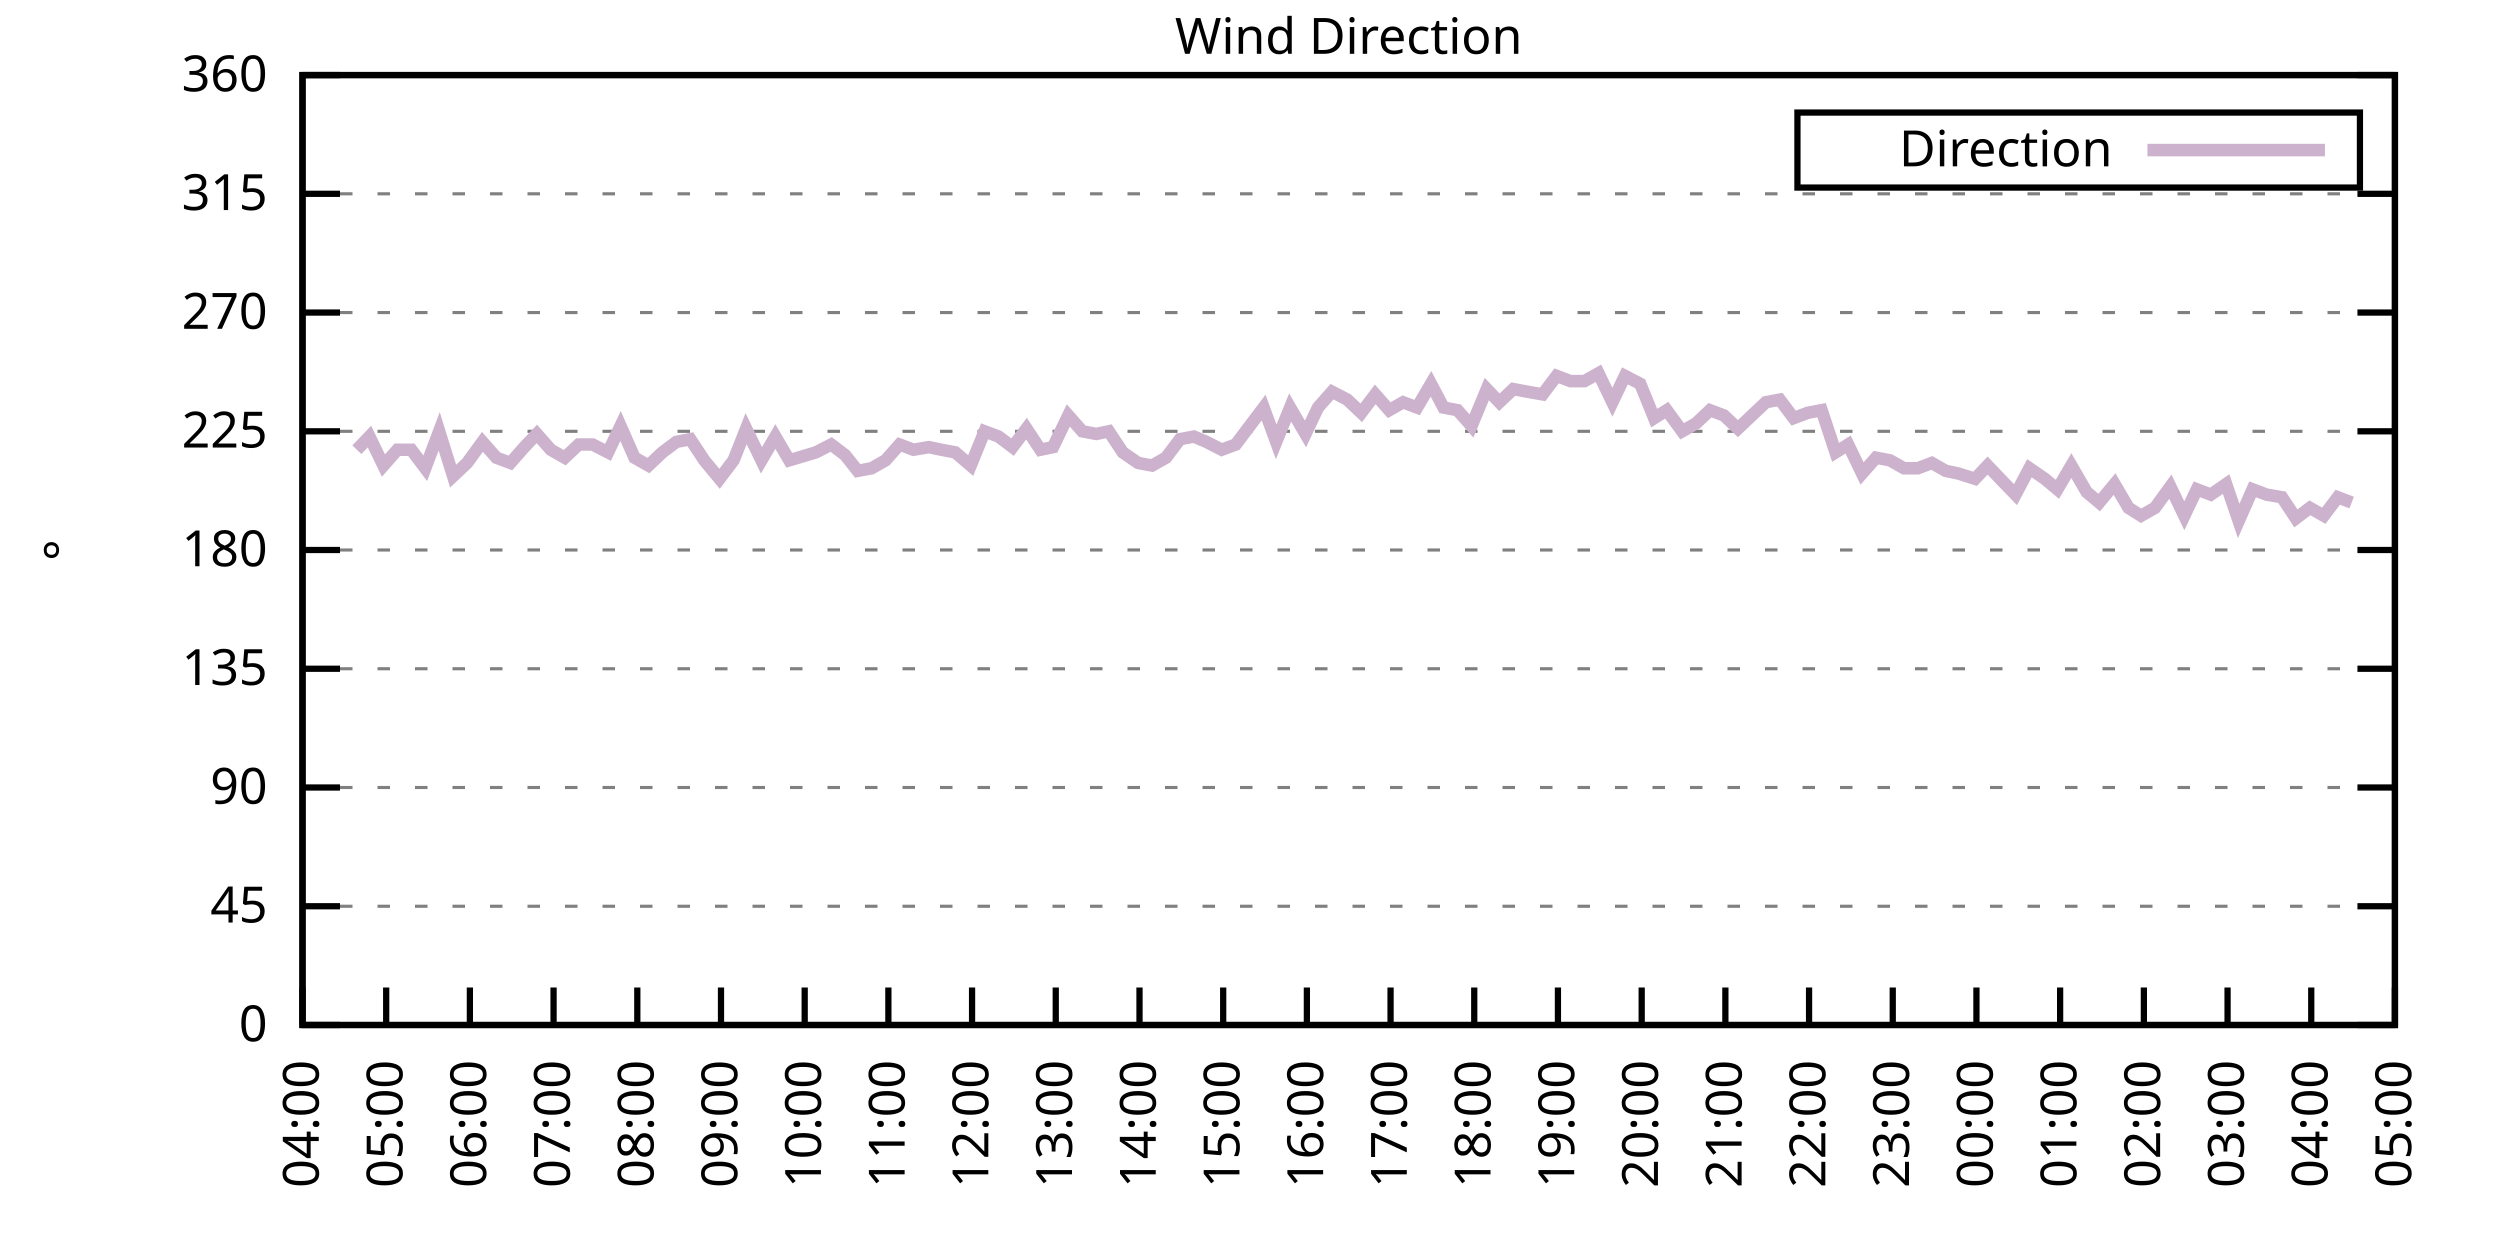
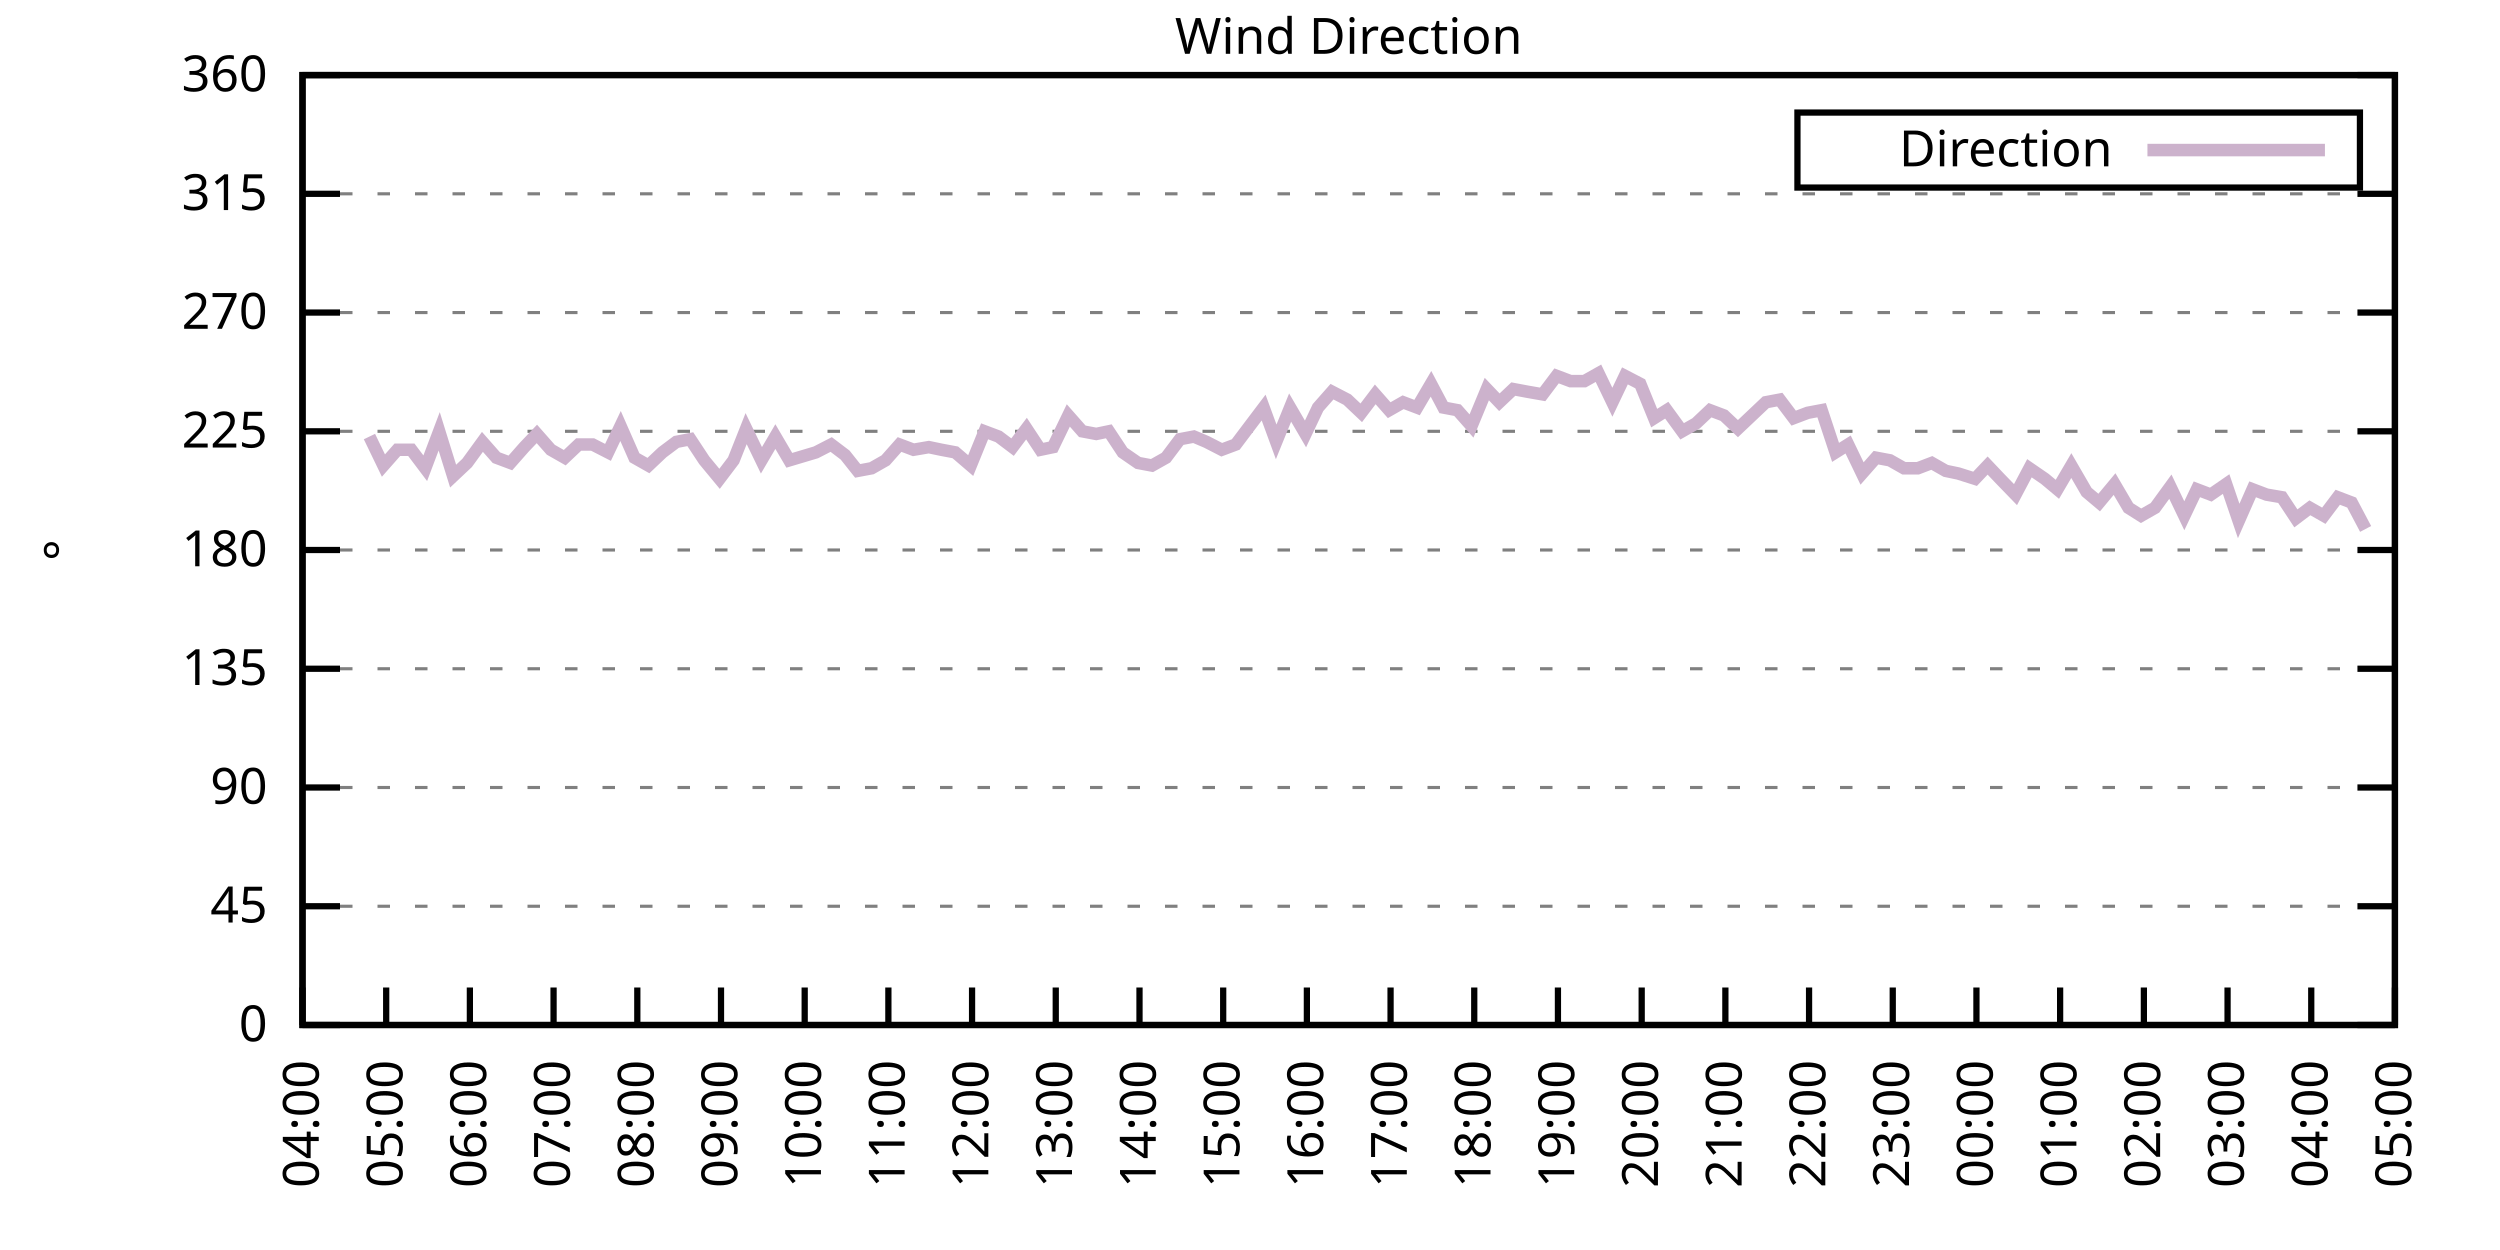
<svg xmlns="http://www.w3.org/2000/svg" xmlns:xlink="http://www.w3.org/1999/xlink" width="400" height="200" viewBox="0 0 400 200">
  <g id="gnuplot_canvas">
    <rect x="0" y="0" width="400" height="200" fill="none" />
    <defs>
      <circle id="gpDot" r="0.5" stroke-width="0.5" stroke="currentColor" />
      <path id="gpPt0" stroke-width="0.333" stroke="currentColor" d="M-1,0 h2 M0,-1 v2" />
      <path id="gpPt1" stroke-width="0.333" stroke="currentColor" d="M-1,-1 L1,1 M1,-1 L-1,1" />
      <path id="gpPt2" stroke-width="0.333" stroke="currentColor" d="M-1,0 L1,0 M0,-1 L0,1 M-1,-1 L1,1 M-1,1 L1,-1" />
      <rect id="gpPt3" stroke-width="0.333" stroke="currentColor" x="-1" y="-1" width="2" height="2" />
      <rect id="gpPt4" stroke-width="0.333" stroke="currentColor" fill="currentColor" x="-1" y="-1" width="2" height="2" />
      <circle id="gpPt5" stroke-width="0.333" stroke="currentColor" cx="0" cy="0" r="1" />
      <use xlink:href="#gpPt5" id="gpPt6" fill="currentColor" stroke="none" />
      <path id="gpPt7" stroke-width="0.333" stroke="currentColor" d="M0,-1.33 L-1.33,0.67 L1.33,0.67 z" />
      <use xlink:href="#gpPt7" id="gpPt8" fill="currentColor" stroke="none" />
      <use xlink:href="#gpPt7" id="gpPt9" stroke="currentColor" transform="rotate(180)" />
      <use xlink:href="#gpPt9" id="gpPt10" fill="currentColor" stroke="none" />
      <use xlink:href="#gpPt3" id="gpPt11" stroke="currentColor" transform="rotate(45)" />
      <use xlink:href="#gpPt11" id="gpPt12" fill="currentColor" stroke="none" />
      <path id="gpPt13" stroke-width="0.333" stroke="currentColor" d="M0,1.330 L1.265,0.411 L0.782,-1.067 L-0.782,-1.076 L-1.265,0.411 z" />
      <use xlink:href="#gpPt13" id="gpPt14" fill="currentColor" stroke="none" />
      <filter id="textbox" filterUnits="objectBoundingBox" x="0" y="0" height="1" width="1">
        <feFlood flood-color="white" flood-opacity="1" result="bgnd" />
        <feComposite in="SourceGraphic" in2="bgnd" operator="atop" />
      </filter>
      <filter id="greybox" filterUnits="objectBoundingBox" x="0" y="0" height="1" width="1">
        <feFlood flood-color="lightgrey" flood-opacity="1" result="grey" />
        <feComposite in="SourceGraphic" in2="grey" operator="atop" />
      </filter>
    </defs>
    <g fill="none" color="white" stroke="currentColor" stroke-width="1.00" stroke-linecap="butt" stroke-linejoin="miter">
</g>
    <g fill="none" color="black" stroke="currentColor" stroke-width="1.00" stroke-linecap="butt" stroke-linejoin="miter">
      <g stroke="none" shape-rendering="crispEdges">
        <polygon fill="rgb(255, 255, 255)" points="48.40,164.00 383.18,164.00 383.18,12.02 48.40,12.02 " />
      </g>
    </g>
    <g fill="none" color="black" stroke="currentColor" stroke-width="1.00" stroke-linecap="butt" stroke-linejoin="miter">
</g>
    <g fill="none" color="black" stroke="black" stroke-width="0.50" stroke-linecap="butt" stroke-linejoin="miter">
</g>
    <g fill="none" color="gray" stroke="currentColor" stroke-width="0.50" stroke-linecap="butt" stroke-linejoin="miter">
      <path stroke="gray" stroke-dasharray="2,4" class="gridline" d="M48.40,164.00 L383.19,164.00  " />
    </g>
    <g fill="none" color="gray" stroke="gray" stroke-width="1.00" stroke-linecap="butt" stroke-linejoin="miter">
</g>
    <g fill="none" color="black" stroke="currentColor" stroke-width="1.00" stroke-linecap="butt" stroke-linejoin="miter">
      <path stroke="black" d="M48.40,164.00 L54.40,164.00 M383.19,164.00 L377.19,164.00  " />
      <g transform="translate(42.80,166.60)" stroke="none" fill="black" font-family="Sans" font-size="8.00" text-anchor="end">
        <text>
          <tspan font-family="Sans"> 0</tspan>
        </text>
      </g>
    </g>
    <g fill="none" color="black" stroke="currentColor" stroke-width="1.00" stroke-linecap="butt" stroke-linejoin="miter">
</g>
    <g fill="none" color="black" stroke="black" stroke-width="0.50" stroke-linecap="butt" stroke-linejoin="miter">
</g>
    <g fill="none" color="gray" stroke="currentColor" stroke-width="0.50" stroke-linecap="butt" stroke-linejoin="miter">
      <path stroke="gray" stroke-dasharray="2,4" class="gridline" d="M48.40,145.00 L383.19,145.00  " />
    </g>
    <g fill="none" color="gray" stroke="gray" stroke-width="1.00" stroke-linecap="butt" stroke-linejoin="miter">
</g>
    <g fill="none" color="black" stroke="currentColor" stroke-width="1.00" stroke-linecap="butt" stroke-linejoin="miter">
      <path stroke="black" d="M48.40,145.00 L54.40,145.00 M383.19,145.00 L377.19,145.00  " />
      <g transform="translate(42.80,147.60)" stroke="none" fill="black" font-family="Sans" font-size="8.00" text-anchor="end">
        <text>
          <tspan font-family="Sans"> 45</tspan>
        </text>
      </g>
    </g>
    <g fill="none" color="black" stroke="currentColor" stroke-width="1.00" stroke-linecap="butt" stroke-linejoin="miter">
</g>
    <g fill="none" color="black" stroke="black" stroke-width="0.50" stroke-linecap="butt" stroke-linejoin="miter">
</g>
    <g fill="none" color="gray" stroke="currentColor" stroke-width="0.50" stroke-linecap="butt" stroke-linejoin="miter">
      <path stroke="gray" stroke-dasharray="2,4" class="gridline" d="M48.40,126.00 L383.19,126.00  " />
    </g>
    <g fill="none" color="gray" stroke="gray" stroke-width="1.00" stroke-linecap="butt" stroke-linejoin="miter">
</g>
    <g fill="none" color="black" stroke="currentColor" stroke-width="1.00" stroke-linecap="butt" stroke-linejoin="miter">
      <path stroke="black" d="M48.40,126.00 L54.40,126.00 M383.19,126.00 L377.19,126.00  " />
      <g transform="translate(42.80,128.60)" stroke="none" fill="black" font-family="Sans" font-size="8.00" text-anchor="end">
        <text>
          <tspan font-family="Sans"> 90</tspan>
        </text>
      </g>
    </g>
    <g fill="none" color="black" stroke="currentColor" stroke-width="1.00" stroke-linecap="butt" stroke-linejoin="miter">
</g>
    <g fill="none" color="black" stroke="black" stroke-width="0.50" stroke-linecap="butt" stroke-linejoin="miter">
</g>
    <g fill="none" color="gray" stroke="currentColor" stroke-width="0.50" stroke-linecap="butt" stroke-linejoin="miter">
      <path stroke="gray" stroke-dasharray="2,4" class="gridline" d="M48.40,107.00 L383.19,107.00  " />
    </g>
    <g fill="none" color="gray" stroke="gray" stroke-width="1.00" stroke-linecap="butt" stroke-linejoin="miter">
</g>
    <g fill="none" color="black" stroke="currentColor" stroke-width="1.00" stroke-linecap="butt" stroke-linejoin="miter">
      <path stroke="black" d="M48.40,107.00 L54.40,107.00 M383.19,107.00 L377.19,107.00  " />
      <g transform="translate(42.80,109.60)" stroke="none" fill="black" font-family="Sans" font-size="8.00" text-anchor="end">
        <text>
          <tspan font-family="Sans"> 135</tspan>
        </text>
      </g>
    </g>
    <g fill="none" color="black" stroke="currentColor" stroke-width="1.00" stroke-linecap="butt" stroke-linejoin="miter">
</g>
    <g fill="none" color="black" stroke="black" stroke-width="0.50" stroke-linecap="butt" stroke-linejoin="miter">
</g>
    <g fill="none" color="gray" stroke="currentColor" stroke-width="0.50" stroke-linecap="butt" stroke-linejoin="miter">
      <path stroke="gray" stroke-dasharray="2,4" class="gridline" d="M48.40,88.00 L383.19,88.00  " />
    </g>
    <g fill="none" color="gray" stroke="gray" stroke-width="1.00" stroke-linecap="butt" stroke-linejoin="miter">
</g>
    <g fill="none" color="black" stroke="currentColor" stroke-width="1.00" stroke-linecap="butt" stroke-linejoin="miter">
      <path stroke="black" d="M48.40,88.00 L54.40,88.00 M383.19,88.00 L377.19,88.00  " />
      <g transform="translate(42.80,90.60)" stroke="none" fill="black" font-family="Sans" font-size="8.00" text-anchor="end">
        <text>
          <tspan font-family="Sans"> 180</tspan>
        </text>
      </g>
    </g>
    <g fill="none" color="black" stroke="currentColor" stroke-width="1.00" stroke-linecap="butt" stroke-linejoin="miter">
</g>
    <g fill="none" color="black" stroke="black" stroke-width="0.50" stroke-linecap="butt" stroke-linejoin="miter">
</g>
    <g fill="none" color="gray" stroke="currentColor" stroke-width="0.50" stroke-linecap="butt" stroke-linejoin="miter">
      <path stroke="gray" stroke-dasharray="2,4" class="gridline" d="M48.40,69.01 L383.19,69.01  " />
    </g>
    <g fill="none" color="gray" stroke="gray" stroke-width="1.00" stroke-linecap="butt" stroke-linejoin="miter">
</g>
    <g fill="none" color="black" stroke="currentColor" stroke-width="1.00" stroke-linecap="butt" stroke-linejoin="miter">
      <path stroke="black" d="M48.40,69.01 L54.40,69.01 M383.19,69.01 L377.19,69.01  " />
      <g transform="translate(42.80,71.61)" stroke="none" fill="black" font-family="Sans" font-size="8.00" text-anchor="end">
        <text>
          <tspan font-family="Sans"> 225</tspan>
        </text>
      </g>
    </g>
    <g fill="none" color="black" stroke="currentColor" stroke-width="1.00" stroke-linecap="butt" stroke-linejoin="miter">
</g>
    <g fill="none" color="black" stroke="black" stroke-width="0.50" stroke-linecap="butt" stroke-linejoin="miter">
</g>
    <g fill="none" color="gray" stroke="currentColor" stroke-width="0.50" stroke-linecap="butt" stroke-linejoin="miter">
      <path stroke="gray" stroke-dasharray="2,4" class="gridline" d="M48.40,50.01 L383.19,50.01  " />
    </g>
    <g fill="none" color="gray" stroke="gray" stroke-width="1.00" stroke-linecap="butt" stroke-linejoin="miter">
</g>
    <g fill="none" color="black" stroke="currentColor" stroke-width="1.00" stroke-linecap="butt" stroke-linejoin="miter">
      <path stroke="black" d="M48.40,50.01 L54.40,50.01 M383.19,50.01 L377.19,50.01  " />
      <g transform="translate(42.80,52.61)" stroke="none" fill="black" font-family="Sans" font-size="8.00" text-anchor="end">
        <text>
          <tspan font-family="Sans"> 270</tspan>
        </text>
      </g>
    </g>
    <g fill="none" color="black" stroke="currentColor" stroke-width="1.00" stroke-linecap="butt" stroke-linejoin="miter">
</g>
    <g fill="none" color="black" stroke="black" stroke-width="0.50" stroke-linecap="butt" stroke-linejoin="miter">
</g>
    <g fill="none" color="gray" stroke="currentColor" stroke-width="0.50" stroke-linecap="butt" stroke-linejoin="miter">
      <path stroke="gray" stroke-dasharray="2,4" class="gridline" d="M48.40,31.01 L383.19,31.01  " />
    </g>
    <g fill="none" color="gray" stroke="gray" stroke-width="1.00" stroke-linecap="butt" stroke-linejoin="miter">
</g>
    <g fill="none" color="black" stroke="currentColor" stroke-width="1.00" stroke-linecap="butt" stroke-linejoin="miter">
      <path stroke="black" d="M48.40,31.01 L54.40,31.01 M383.19,31.01 L377.19,31.01  " />
      <g transform="translate(42.80,33.61)" stroke="none" fill="black" font-family="Sans" font-size="8.00" text-anchor="end">
        <text>
          <tspan font-family="Sans"> 315</tspan>
        </text>
      </g>
    </g>
    <g fill="none" color="black" stroke="currentColor" stroke-width="1.00" stroke-linecap="butt" stroke-linejoin="miter">
</g>
    <g fill="none" color="black" stroke="black" stroke-width="0.50" stroke-linecap="butt" stroke-linejoin="miter">
</g>
    <g fill="none" color="gray" stroke="currentColor" stroke-width="0.50" stroke-linecap="butt" stroke-linejoin="miter">
      <path stroke="gray" stroke-dasharray="2,4" class="gridline" d="M48.40,12.01 L383.19,12.01  " />
    </g>
    <g fill="none" color="gray" stroke="gray" stroke-width="1.00" stroke-linecap="butt" stroke-linejoin="miter">
</g>
    <g fill="none" color="black" stroke="currentColor" stroke-width="1.00" stroke-linecap="butt" stroke-linejoin="miter">
      <path stroke="black" d="M48.40,12.01 L54.40,12.01 M383.19,12.01 L377.19,12.01  " />
      <g transform="translate(42.80,14.61)" stroke="none" fill="black" font-family="Sans" font-size="8.00" text-anchor="end">
        <text>
          <tspan font-family="Sans"> 360</tspan>
        </text>
      </g>
    </g>
    <g fill="none" color="black" stroke="currentColor" stroke-width="1.00" stroke-linecap="butt" stroke-linejoin="miter">
      <path stroke="black" d="M48.40,164.00 L48.40,158.00  " />
      <g transform="translate(51.00,169.60) rotate(270.00)" stroke="none" fill="black" font-family="Sans" font-size="8.00" text-anchor="end">
        <text>
          <tspan font-family="Sans">04:00</tspan>
        </text>
      </g>
    </g>
    <g fill="none" color="black" stroke="currentColor" stroke-width="1.00" stroke-linecap="butt" stroke-linejoin="miter">
      <path stroke="black" d="M61.79,164.00 L61.79,158.00  " />
      <g transform="translate(64.39,169.60) rotate(270.00)" stroke="none" fill="black" font-family="Sans" font-size="8.00" text-anchor="end">
        <text>
          <tspan font-family="Sans">05:00</tspan>
        </text>
      </g>
    </g>
    <g fill="none" color="black" stroke="currentColor" stroke-width="1.00" stroke-linecap="butt" stroke-linejoin="miter">
      <path stroke="black" d="M75.18,164.00 L75.18,158.00  " />
      <g transform="translate(77.78,169.60) rotate(270.00)" stroke="none" fill="black" font-family="Sans" font-size="8.00" text-anchor="end">
        <text>
          <tspan font-family="Sans">06:00</tspan>
        </text>
      </g>
    </g>
    <g fill="none" color="black" stroke="currentColor" stroke-width="1.00" stroke-linecap="butt" stroke-linejoin="miter">
      <path stroke="black" d="M88.57,164.00 L88.57,158.00  " />
      <g transform="translate(91.17,169.60) rotate(270.00)" stroke="none" fill="black" font-family="Sans" font-size="8.00" text-anchor="end">
        <text>
          <tspan font-family="Sans">07:00</tspan>
        </text>
      </g>
    </g>
    <g fill="none" color="black" stroke="currentColor" stroke-width="1.00" stroke-linecap="butt" stroke-linejoin="miter">
      <path stroke="black" d="M101.97,164.00 L101.97,158.00  " />
      <g transform="translate(104.57,169.60) rotate(270.00)" stroke="none" fill="black" font-family="Sans" font-size="8.00" text-anchor="end">
        <text>
          <tspan font-family="Sans">08:00</tspan>
        </text>
      </g>
    </g>
    <g fill="none" color="black" stroke="currentColor" stroke-width="1.00" stroke-linecap="butt" stroke-linejoin="miter">
      <path stroke="black" d="M115.36,164.00 L115.36,158.00  " />
      <g transform="translate(117.96,169.60) rotate(270.00)" stroke="none" fill="black" font-family="Sans" font-size="8.00" text-anchor="end">
        <text>
          <tspan font-family="Sans">09:00</tspan>
        </text>
      </g>
    </g>
    <g fill="none" color="black" stroke="currentColor" stroke-width="1.00" stroke-linecap="butt" stroke-linejoin="miter">
      <path stroke="black" d="M128.75,164.00 L128.75,158.00  " />
      <g transform="translate(131.35,169.60) rotate(270.00)" stroke="none" fill="black" font-family="Sans" font-size="8.00" text-anchor="end">
        <text>
          <tspan font-family="Sans">10:00</tspan>
        </text>
      </g>
    </g>
    <g fill="none" color="black" stroke="currentColor" stroke-width="1.00" stroke-linecap="butt" stroke-linejoin="miter">
      <path stroke="black" d="M142.14,164.00 L142.14,158.00  " />
      <g transform="translate(144.74,169.60) rotate(270.00)" stroke="none" fill="black" font-family="Sans" font-size="8.00" text-anchor="end">
        <text>
          <tspan font-family="Sans">11:00</tspan>
        </text>
      </g>
    </g>
    <g fill="none" color="black" stroke="currentColor" stroke-width="1.00" stroke-linecap="butt" stroke-linejoin="miter">
      <path stroke="black" d="M155.53,164.00 L155.53,158.00  " />
      <g transform="translate(158.13,169.60) rotate(270.00)" stroke="none" fill="black" font-family="Sans" font-size="8.00" text-anchor="end">
        <text>
          <tspan font-family="Sans">12:00</tspan>
        </text>
      </g>
    </g>
    <g fill="none" color="black" stroke="currentColor" stroke-width="1.00" stroke-linecap="butt" stroke-linejoin="miter">
      <path stroke="black" d="M168.92,164.00 L168.92,158.00  " />
      <g transform="translate(171.52,169.60) rotate(270.00)" stroke="none" fill="black" font-family="Sans" font-size="8.00" text-anchor="end">
        <text>
          <tspan font-family="Sans">13:00</tspan>
        </text>
      </g>
    </g>
    <g fill="none" color="black" stroke="currentColor" stroke-width="1.00" stroke-linecap="butt" stroke-linejoin="miter">
      <path stroke="black" d="M182.32,164.00 L182.32,158.00  " />
      <g transform="translate(184.92,169.60) rotate(270.00)" stroke="none" fill="black" font-family="Sans" font-size="8.00" text-anchor="end">
        <text>
          <tspan font-family="Sans">14:00</tspan>
        </text>
      </g>
    </g>
    <g fill="none" color="black" stroke="currentColor" stroke-width="1.00" stroke-linecap="butt" stroke-linejoin="miter">
      <path stroke="black" d="M195.71,164.00 L195.71,158.00  " />
      <g transform="translate(198.31,169.60) rotate(270.00)" stroke="none" fill="black" font-family="Sans" font-size="8.00" text-anchor="end">
        <text>
          <tspan font-family="Sans">15:00</tspan>
        </text>
      </g>
    </g>
    <g fill="none" color="black" stroke="currentColor" stroke-width="1.00" stroke-linecap="butt" stroke-linejoin="miter">
      <path stroke="black" d="M209.10,164.00 L209.10,158.00  " />
      <g transform="translate(211.70,169.60) rotate(270.00)" stroke="none" fill="black" font-family="Sans" font-size="8.00" text-anchor="end">
        <text>
          <tspan font-family="Sans">16:00</tspan>
        </text>
      </g>
    </g>
    <g fill="none" color="black" stroke="currentColor" stroke-width="1.00" stroke-linecap="butt" stroke-linejoin="miter">
      <path stroke="black" d="M222.49,164.00 L222.49,158.00  " />
      <g transform="translate(225.09,169.60) rotate(270.00)" stroke="none" fill="black" font-family="Sans" font-size="8.00" text-anchor="end">
        <text>
          <tspan font-family="Sans">17:00</tspan>
        </text>
      </g>
    </g>
    <g fill="none" color="black" stroke="currentColor" stroke-width="1.00" stroke-linecap="butt" stroke-linejoin="miter">
      <path stroke="black" d="M235.88,164.00 L235.88,158.00  " />
      <g transform="translate(238.48,169.60) rotate(270.00)" stroke="none" fill="black" font-family="Sans" font-size="8.00" text-anchor="end">
        <text>
          <tspan font-family="Sans">18:00</tspan>
        </text>
      </g>
    </g>
    <g fill="none" color="black" stroke="currentColor" stroke-width="1.00" stroke-linecap="butt" stroke-linejoin="miter">
      <path stroke="black" d="M249.27,164.00 L249.27,158.00  " />
      <g transform="translate(251.87,169.60) rotate(270.00)" stroke="none" fill="black" font-family="Sans" font-size="8.00" text-anchor="end">
        <text>
          <tspan font-family="Sans">19:00</tspan>
        </text>
      </g>
    </g>
    <g fill="none" color="black" stroke="currentColor" stroke-width="1.00" stroke-linecap="butt" stroke-linejoin="miter">
      <path stroke="black" d="M262.67,164.00 L262.67,158.00  " />
      <g transform="translate(265.27,169.60) rotate(270.00)" stroke="none" fill="black" font-family="Sans" font-size="8.00" text-anchor="end">
        <text>
          <tspan font-family="Sans">20:00</tspan>
        </text>
      </g>
    </g>
    <g fill="none" color="black" stroke="currentColor" stroke-width="1.00" stroke-linecap="butt" stroke-linejoin="miter">
      <path stroke="black" d="M276.06,164.00 L276.06,158.00  " />
      <g transform="translate(278.66,169.60) rotate(270.00)" stroke="none" fill="black" font-family="Sans" font-size="8.00" text-anchor="end">
        <text>
          <tspan font-family="Sans">21:00</tspan>
        </text>
      </g>
    </g>
    <g fill="none" color="black" stroke="currentColor" stroke-width="1.00" stroke-linecap="butt" stroke-linejoin="miter">
      <path stroke="black" d="M289.45,164.00 L289.45,158.00  " />
      <g transform="translate(292.05,169.60) rotate(270.00)" stroke="none" fill="black" font-family="Sans" font-size="8.00" text-anchor="end">
        <text>
          <tspan font-family="Sans">22:00</tspan>
        </text>
      </g>
    </g>
    <g fill="none" color="black" stroke="currentColor" stroke-width="1.00" stroke-linecap="butt" stroke-linejoin="miter">
      <path stroke="black" d="M302.84,164.00 L302.84,158.00  " />
      <g transform="translate(305.44,169.60) rotate(270.00)" stroke="none" fill="black" font-family="Sans" font-size="8.00" text-anchor="end">
        <text>
          <tspan font-family="Sans">23:00</tspan>
        </text>
      </g>
    </g>
    <g fill="none" color="black" stroke="currentColor" stroke-width="1.00" stroke-linecap="butt" stroke-linejoin="miter">
      <path stroke="black" d="M316.23,164.00 L316.23,158.00  " />
      <g transform="translate(318.83,169.60) rotate(270.00)" stroke="none" fill="black" font-family="Sans" font-size="8.00" text-anchor="end">
        <text>
          <tspan font-family="Sans">00:00</tspan>
        </text>
      </g>
    </g>
    <g fill="none" color="black" stroke="currentColor" stroke-width="1.00" stroke-linecap="butt" stroke-linejoin="miter">
      <path stroke="black" d="M329.62,164.00 L329.62,158.00  " />
      <g transform="translate(332.22,169.60) rotate(270.00)" stroke="none" fill="black" font-family="Sans" font-size="8.00" text-anchor="end">
        <text>
          <tspan font-family="Sans">01:00</tspan>
        </text>
      </g>
    </g>
    <g fill="none" color="black" stroke="currentColor" stroke-width="1.00" stroke-linecap="butt" stroke-linejoin="miter">
      <path stroke="black" d="M343.02,164.00 L343.02,158.00  " />
      <g transform="translate(345.62,169.60) rotate(270.00)" stroke="none" fill="black" font-family="Sans" font-size="8.00" text-anchor="end">
        <text>
          <tspan font-family="Sans">02:00</tspan>
        </text>
      </g>
    </g>
    <g fill="none" color="black" stroke="currentColor" stroke-width="1.00" stroke-linecap="butt" stroke-linejoin="miter">
      <path stroke="black" d="M356.41,164.00 L356.41,158.00  " />
      <g transform="translate(359.01,169.60) rotate(270.00)" stroke="none" fill="black" font-family="Sans" font-size="8.00" text-anchor="end">
        <text>
          <tspan font-family="Sans">03:00</tspan>
        </text>
      </g>
    </g>
    <g fill="none" color="black" stroke="currentColor" stroke-width="1.00" stroke-linecap="butt" stroke-linejoin="miter">
      <path stroke="black" d="M369.80,164.00 L369.80,158.00  " />
      <g transform="translate(372.40,169.60) rotate(270.00)" stroke="none" fill="black" font-family="Sans" font-size="8.00" text-anchor="end">
        <text>
          <tspan font-family="Sans">04:00</tspan>
        </text>
      </g>
    </g>
    <g fill="none" color="black" stroke="currentColor" stroke-width="1.00" stroke-linecap="butt" stroke-linejoin="miter">
      <path stroke="black" d="M383.19,164.00 L383.19,158.00  " />
      <g transform="translate(385.79,169.60) rotate(270.00)" stroke="none" fill="black" font-family="Sans" font-size="8.00" text-anchor="end">
        <text>
          <tspan font-family="Sans">05:00</tspan>
        </text>
      </g>
    </g>
    <g fill="none" color="black" stroke="currentColor" stroke-width="1.00" stroke-linecap="butt" stroke-linejoin="miter">
</g>
    <g fill="none" color="black" stroke="currentColor" stroke-width="1.00" stroke-linecap="butt" stroke-linejoin="miter">
      <path stroke="black" d="M48.40,12.01 L48.40,164.00 L383.19,164.00 L383.19,12.01 L48.40,12.01 Z  " />
    </g>
    <g fill="none" color="black" stroke="currentColor" stroke-width="1.00" stroke-linecap="butt" stroke-linejoin="miter">
</g>
    <g fill="none" color="black" stroke="currentColor" stroke-width="1.00" stroke-linecap="butt" stroke-linejoin="miter">
      <path stroke="black" d="M287.59,30.01 L287.59,18.01 L377.59,18.01 L377.59,30.01 L287.59,30.01 Z  " />
    </g>
    <g id="Wind_direction_plot_1">
      <g fill="none" color="white" stroke="black" stroke-width="2.00" stroke-linecap="butt" stroke-linejoin="miter">
</g>
      <g fill="none" color="black" stroke="currentColor" stroke-width="2.00" stroke-linecap="butt" stroke-linejoin="miter">
        <g transform="translate(337.99,26.61)" stroke="none" fill="black" font-family="Sans" font-size="8.00" text-anchor="end">
          <text>
            <tspan font-family="Sans">Direction</tspan>
          </text>
        </g>
      </g>
      <g fill="none" color="black" stroke="currentColor" stroke-width="2.00" stroke-linecap="butt" stroke-linejoin="miter">
-         <path stroke="rgb(204, 178, 204)" d="M343.59,24.01 L371.99,24.01 M57.10,71.96 L59.11,69.85 L61.35,74.49 L63.58,71.96 L65.81,71.96 L68.04,74.92   L70.27,69.01 L72.50,76.18 L74.74,74.07 L77.19,70.70 L79.42,73.23 L81.66,74.07 L83.89,71.54 L85.90,69.43   L88.13,71.96 L90.36,73.23 L92.59,71.12 L94.82,71.12 L97.28,72.38 L99.29,68.16 L101.52,73.23 L103.75,74.49   L105.98,72.38 L108.22,70.70 L110.45,70.27 L112.68,73.65 L115.13,76.61 L117.37,73.65 L119.38,68.58 L121.83,73.65   L124.06,69.85 L126.29,73.65 L130.54,72.38 L132.99,71.12 L135.22,72.81 L137.23,75.34 L139.46,74.92 L141.69,73.65   L143.93,71.12 L146.16,71.96 L148.61,71.54 L150.62,71.96 L152.85,72.38 L155.31,74.49 L157.54,69.01 L159.77,69.85   L162.01,71.54 L164.24,68.58 L166.47,71.96 L168.48,71.54 L170.93,66.47 L173.17,69.01 L175.40,69.43 L177.41,69.01   L179.64,72.38 L182.09,74.07 L184.32,74.49 L186.56,73.23 L188.79,70.27 L191.02,69.85 L193.03,70.70 L195.48,71.96   L197.72,71.12 L199.95,68.16 L202.18,65.21 L204.19,70.70 L206.42,65.21 L208.88,69.43 L210.88,65.21 L213.12,62.67   L215.57,63.94 L217.80,66.05 L220.04,63.10 L222.27,65.63 L224.50,64.36 L226.73,65.21 L228.96,61.41 L230.97,65.21   L233.20,65.63 L235.44,68.16 L237.89,62.25 L239.90,64.36 L242.13,62.25 L244.36,62.67 L246.82,63.10 L249.05,60.14   L251.28,60.98 L253.51,60.98 L255.75,59.72 L257.98,64.36 L259.99,60.14 L262.44,61.41 L264.67,66.90 L266.68,65.63   L269.14,69.01 L271.37,67.74 L273.60,65.63 L275.83,66.47 L278.07,68.58 L280.30,66.47 L282.53,64.36 L284.76,63.94   L286.99,66.90 L289.23,66.05 L291.46,65.63 L293.69,72.38 L295.70,71.12 L297.93,75.76 L300.16,73.23 L302.39,73.65   L304.63,74.92 L306.86,74.92 L309.09,74.07 L311.32,75.34 L313.33,75.76 L316.01,76.61 L318.02,74.49 L320.03,76.61   L322.48,79.14 L324.71,74.92 L327.17,76.61 L329.18,78.29 L331.41,74.49 L333.86,78.72 L335.87,80.41 L338.33,77.45   L340.56,81.25 L342.57,82.52 L344.80,81.25 L347.26,77.87 L349.49,82.52 L351.50,78.29 L353.73,79.14 L356.18,77.45   L358.19,83.36 L360.42,78.29 L362.66,79.14 L365.11,79.56 L367.34,82.94 L369.58,81.25 L371.81,82.52 L374.04,79.56   L376.27,80.41  " />
+         <path stroke="rgb(204, 178, 204)" d="M343.59,24.01 L371.99,24.01 M59.11,69.85 L61.35,74.49 L63.58,71.96 L65.81,71.96 L68.04,74.92 L70.27,69.01   L72.50,76.18 L74.74,74.07 L77.19,70.70 L79.42,73.23 L81.66,74.07 L83.89,71.54 L85.90,69.43 L88.13,71.96   L90.36,73.23 L92.59,71.12 L94.82,71.12 L97.28,72.38 L99.29,68.16 L101.52,73.23 L103.75,74.49 L105.98,72.38   L108.22,70.70 L110.45,70.27 L112.68,73.65 L115.13,76.61 L117.37,73.65 L119.38,68.58 L121.83,73.65 L124.06,69.85   L126.29,73.65 L130.54,72.38 L132.99,71.12 L135.22,72.81 L137.23,75.34 L139.46,74.92 L141.69,73.65 L143.93,71.12   L146.16,71.96 L148.61,71.54 L150.62,71.96 L152.85,72.38 L155.31,74.49 L157.54,69.01 L159.77,69.85 L162.01,71.54   L164.24,68.58 L166.47,71.96 L168.48,71.54 L170.93,66.47 L173.17,69.01 L175.40,69.43 L177.41,69.01 L179.64,72.38   L182.09,74.07 L184.32,74.49 L186.56,73.23 L188.79,70.27 L191.02,69.85 L193.03,70.70 L195.48,71.96 L197.72,71.12   L199.95,68.16 L202.18,65.21 L204.19,70.70 L206.42,65.21 L208.88,69.43 L210.88,65.21 L213.12,62.67 L215.57,63.94   L217.80,66.05 L220.04,63.10 L222.27,65.63 L224.50,64.36 L226.73,65.21 L228.96,61.41 L230.97,65.21 L233.20,65.63   L235.44,68.16 L237.89,62.25 L239.90,64.36 L242.13,62.25 L244.36,62.67 L246.82,63.10 L249.05,60.14 L251.28,60.98   L253.51,60.98 L255.75,59.72 L257.98,64.36 L259.99,60.14 L262.44,61.41 L264.67,66.90 L266.68,65.63 L269.14,69.01   L271.37,67.74 L273.60,65.63 L275.83,66.47 L278.07,68.58 L280.30,66.47 L282.53,64.36 L284.76,63.94 L286.99,66.90   L289.23,66.05 L291.46,65.63 L293.69,72.38 L295.70,71.12 L297.93,75.76 L300.16,73.23 L302.39,73.65 L304.63,74.92   L306.86,74.92 L309.09,74.07 L311.32,75.34 L313.33,75.76 L316.01,76.61 L318.02,74.49 L320.03,76.61 L322.48,79.14   L324.71,74.92 L327.17,76.61 L329.18,78.29 L331.41,74.49 L333.86,78.72 L335.87,80.41 L338.33,77.45 L340.56,81.25   L342.57,82.52 L344.80,81.25 L347.26,77.87 L349.49,82.52 L351.50,78.29 L353.73,79.14 L356.18,77.45 L358.19,83.36   L360.42,78.29 L362.66,79.14 L365.11,79.56 L367.34,82.94 L369.58,81.25 L371.81,82.52 L374.04,79.56 L376.27,80.41   L378.50,84.63  " />
      </g>
    </g>
    <g fill="none" color="black" stroke="currentColor" stroke-width="2.00" stroke-linecap="butt" stroke-linejoin="miter">
</g>
    <g fill="none" color="black" stroke="black" stroke-width="1.00" stroke-linecap="butt" stroke-linejoin="miter">
</g>
    <g fill="none" color="black" stroke="currentColor" stroke-width="1.00" stroke-linecap="butt" stroke-linejoin="miter">
      <path stroke="black" d="M48.40,12.01 L48.40,164.00 L383.19,164.00 L383.19,12.01 L48.40,12.01 Z  " />
      <g transform="translate(12.80,88.01) rotate(270.00)" stroke="none" fill="black" font-family="Sans" font-size="8.00" text-anchor="middle">
        <text>
          <tspan font-family="Sans">°</tspan>
        </text>
      </g>
    </g>
    <g fill="none" color="black" stroke="currentColor" stroke-width="1.00" stroke-linecap="butt" stroke-linejoin="miter">
</g>
    <g fill="none" color="black" stroke="currentColor" stroke-width="1.00" stroke-linecap="butt" stroke-linejoin="miter">
      <g transform="translate(215.79,8.61)" stroke="none" fill="black" font-family="Sans" font-size="8.00" text-anchor="middle">
        <text>
          <tspan font-family="Sans">Wind Direction</tspan>
        </text>
      </g>
    </g>
    <g fill="none" color="black" stroke="currentColor" stroke-width="1.00" stroke-linecap="butt" stroke-linejoin="miter">
</g>
  </g>
</svg>
